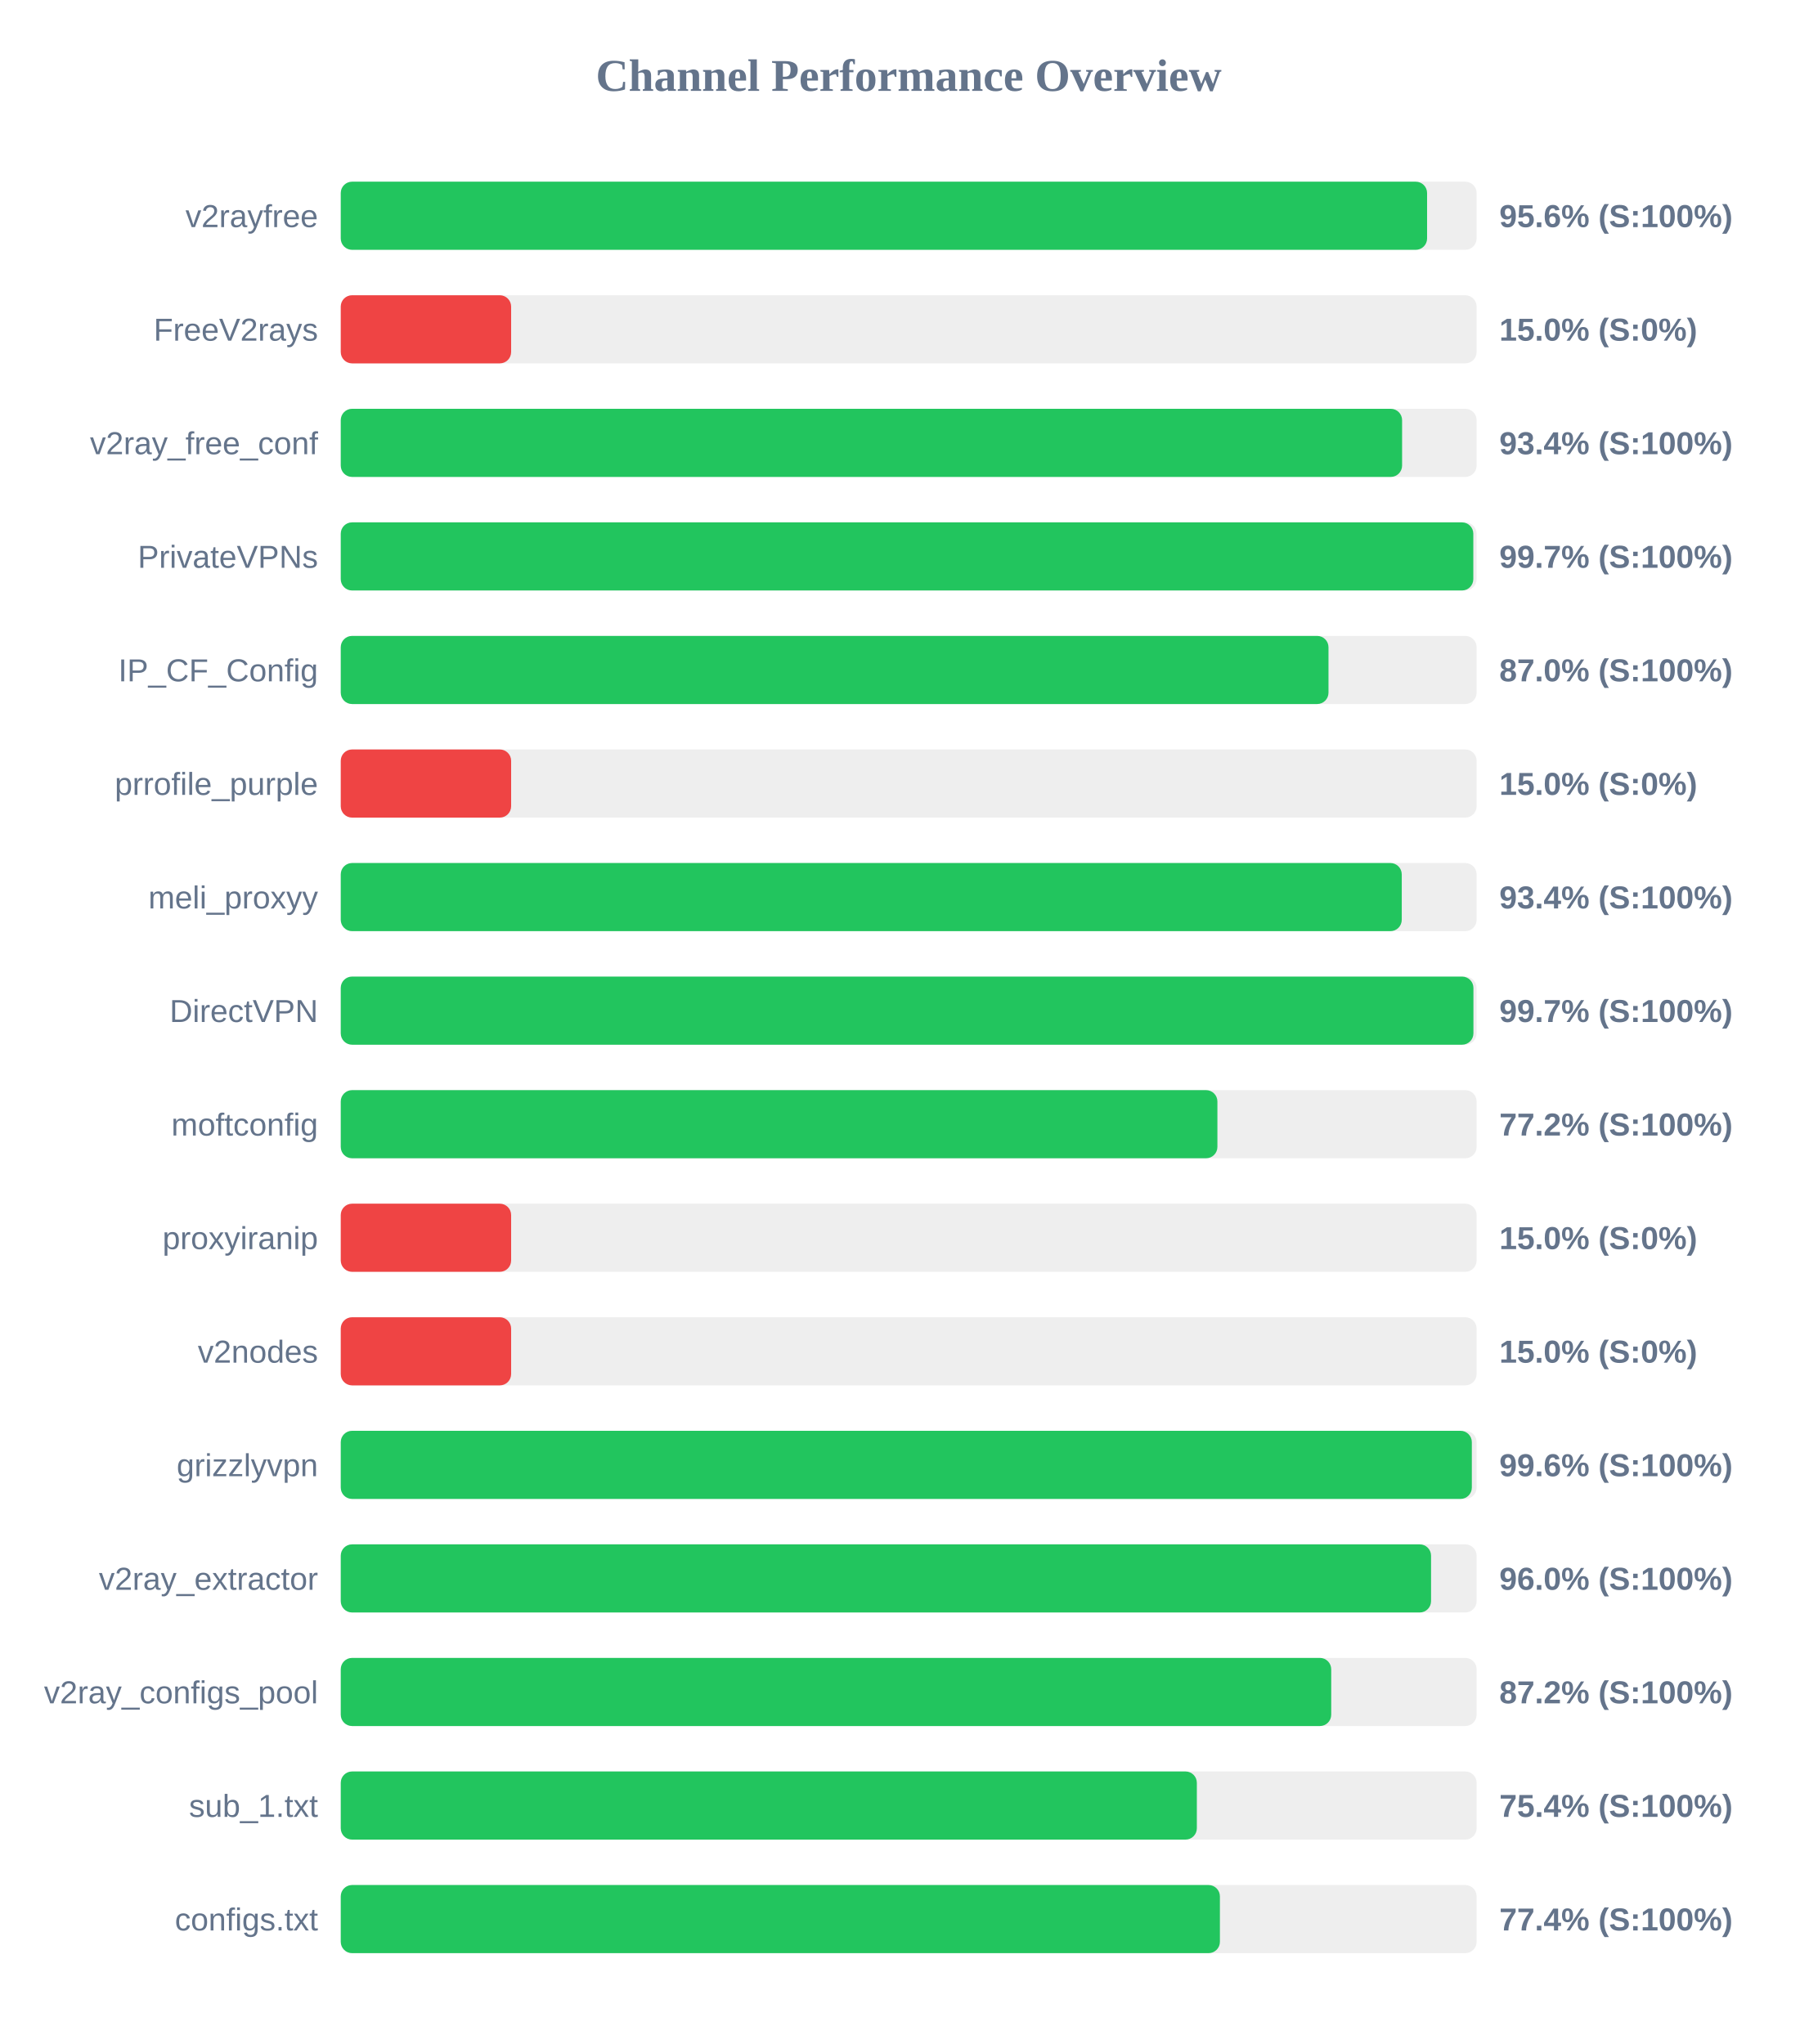
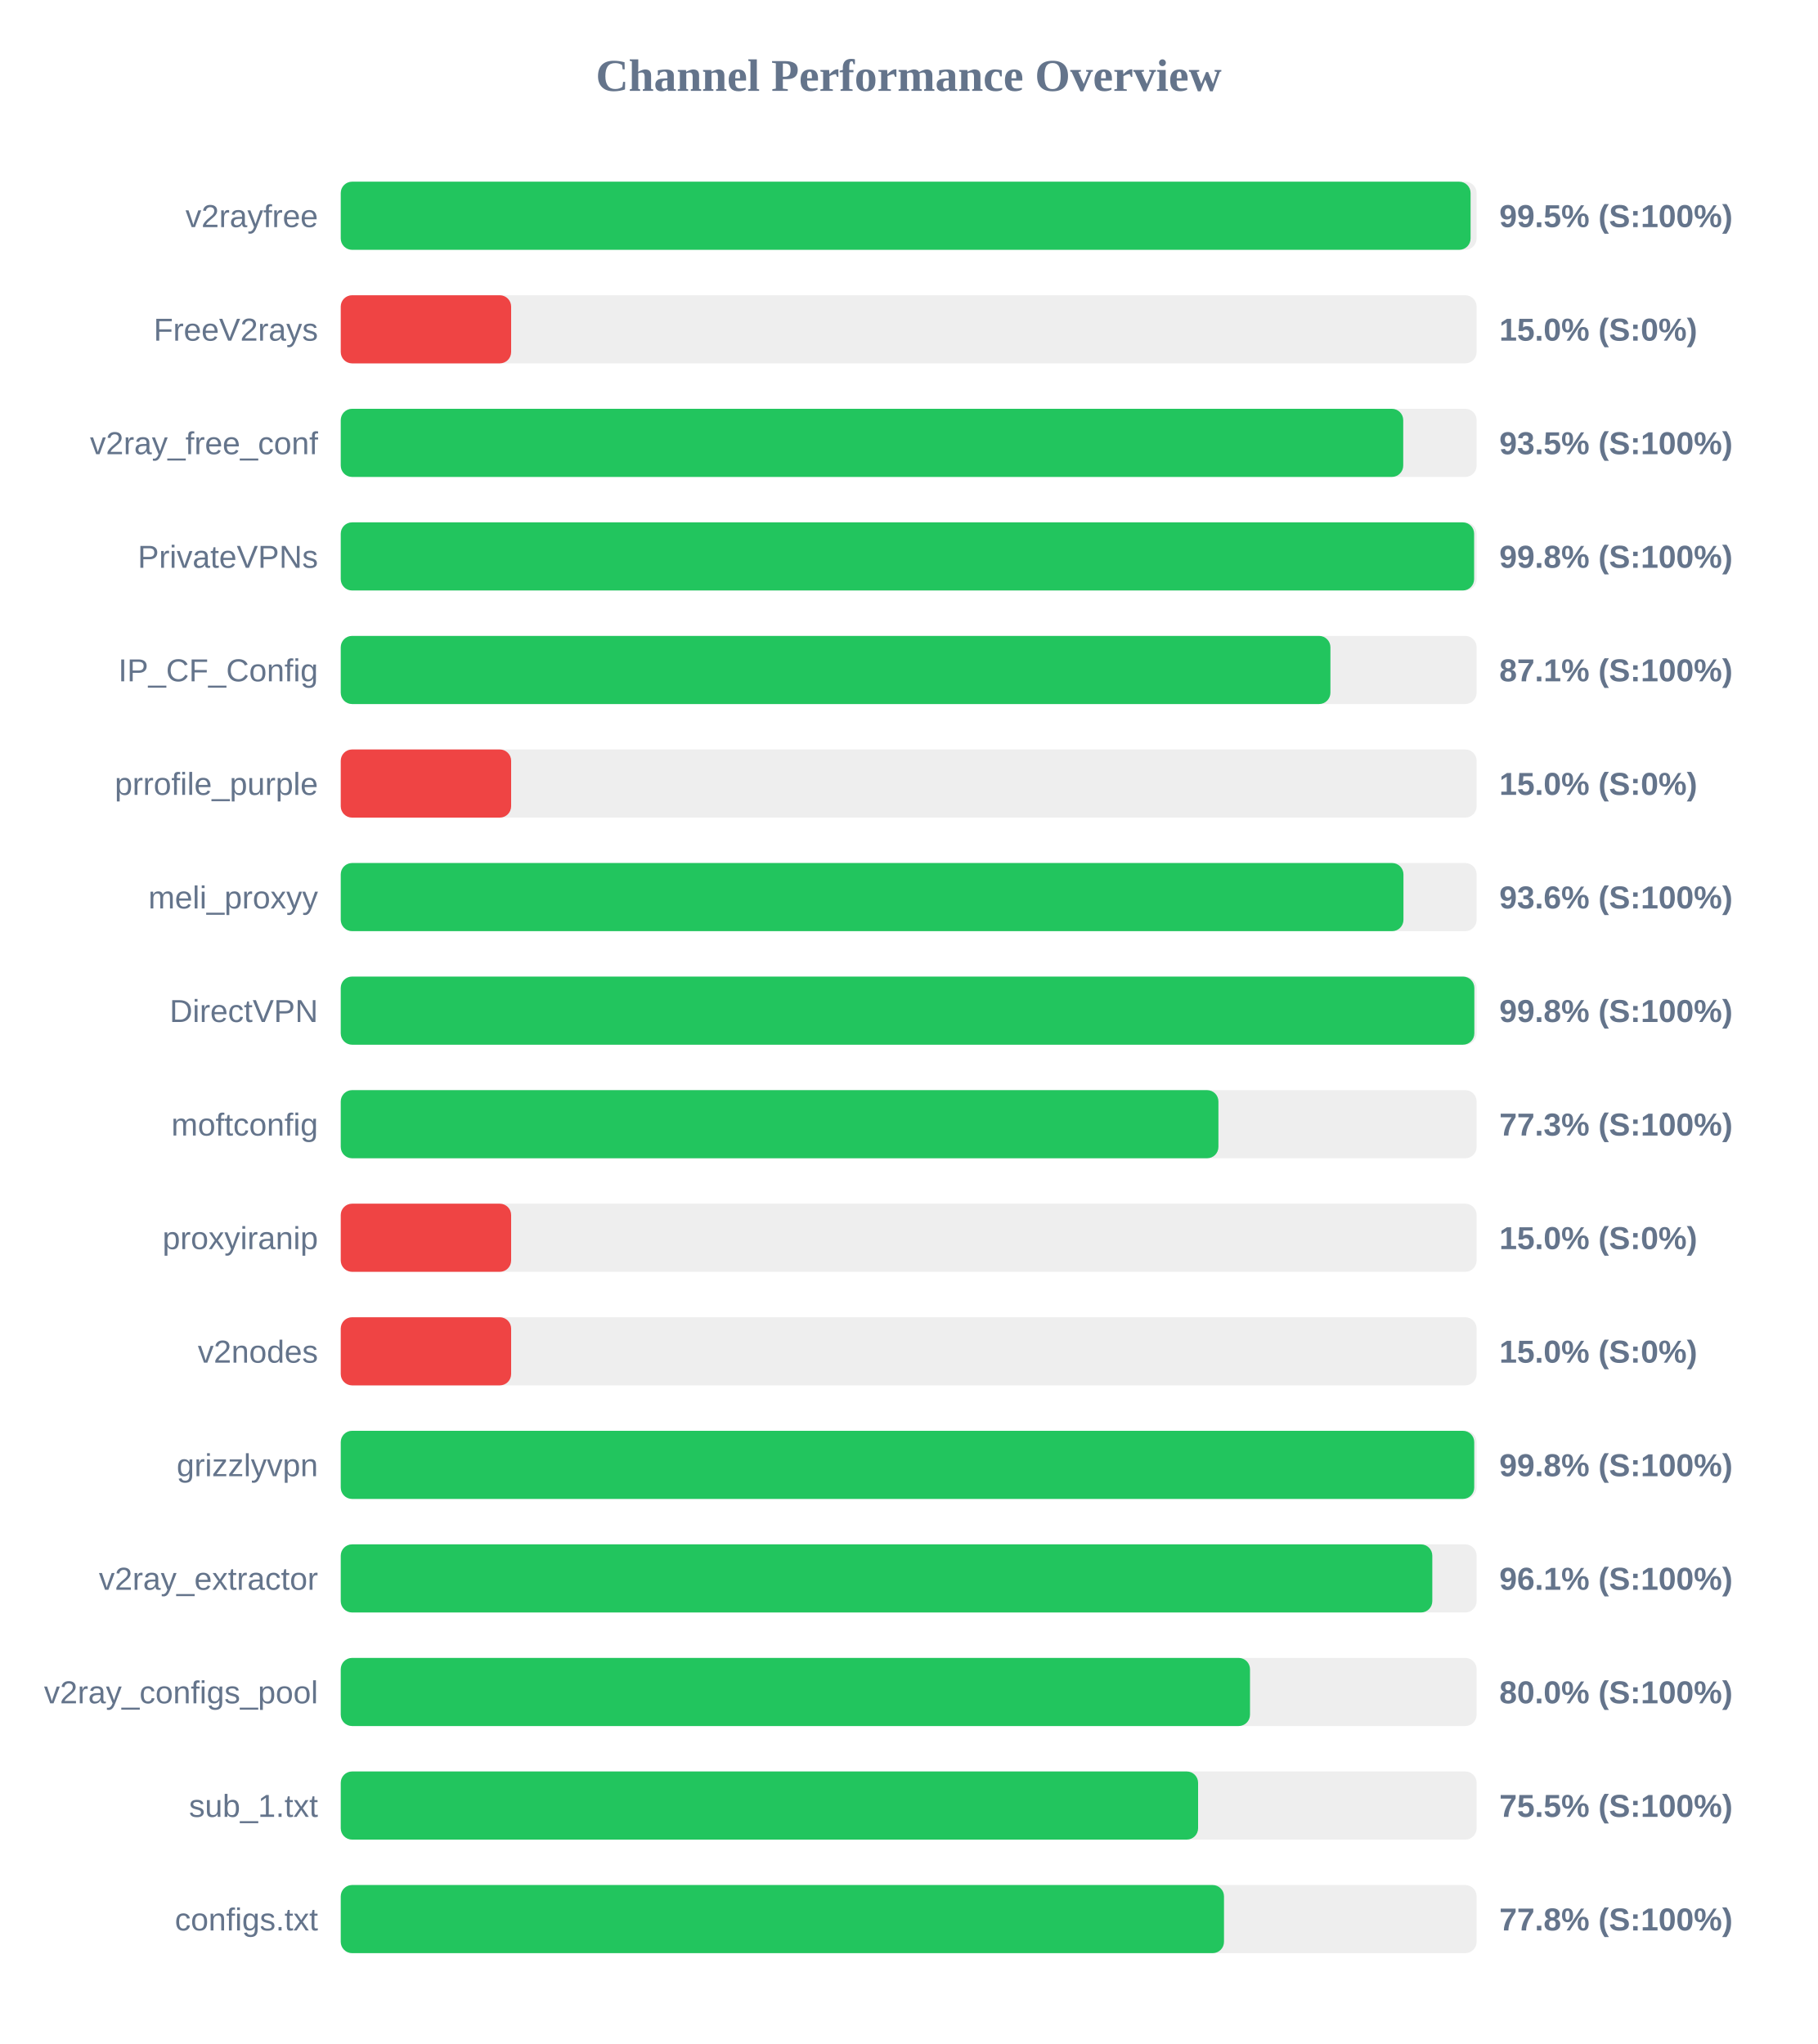
<svg xmlns="http://www.w3.org/2000/svg" width="800" height="900" version="1.1">
  <style>
        .row { font: 14px Arial; fill: #64748b; }
        .score { font: bold 14px Arial; fill: #64748b; }
    </style>
  <text x="400" y="40" text-anchor="middle" font-size="20px" font-weight="bold" fill="#64748b">Channel Performance Overview</text>
  <rect x="150" y="80" width="500" height="30" fill="#eee" rx="5" />
-   <rect x="150" y="80" width="478.2" height="30" fill="#22c55e" rx="5" />
+   <rect x="150" y="80" width="497.35" height="30" fill="#22c55e" rx="5" />
  <text x="140" y="100" text-anchor="end" class="row">v2rayfree</text>
-   <text x="660" y="100" text-anchor="start" class="score">95.6% (S:100%)</text>
+   <text x="660" y="100" text-anchor="start" class="score">99.5% (S:100%)</text>
  <rect x="150" y="130" width="500" height="30" fill="#eee" rx="5" />
  <rect x="150" y="130" width="75.0" height="30" fill="#ef4444" rx="5" />
  <text x="140" y="150" text-anchor="end" class="row">FreeV2rays</text>
  <text x="660" y="150" text-anchor="start" class="score">15.0% (S:0%)</text>
  <rect x="150" y="180" width="500" height="30" fill="#eee" rx="5" />
-   <rect x="150" y="180" width="467.2" height="30" fill="#22c55e" rx="5" />
+   <rect x="150" y="180" width="467.7" height="30" fill="#22c55e" rx="5" />
  <text x="140" y="200" text-anchor="end" class="row">v2ray_free_conf</text>
-   <text x="660" y="200" text-anchor="start" class="score">93.4% (S:100%)</text>
+   <text x="660" y="200" text-anchor="start" class="score">93.5% (S:100%)</text>
  <rect x="150" y="230" width="500" height="30" fill="#eee" rx="5" />
-   <rect x="150" y="230" width="498.55" height="30" fill="#22c55e" rx="5" />
+   <rect x="150" y="230" width="498.9" height="30" fill="#22c55e" rx="5" />
  <text x="140" y="250" text-anchor="end" class="row">PrivateVPNs</text>
-   <text x="660" y="250" text-anchor="start" class="score">99.7% (S:100%)</text>
+   <text x="660" y="250" text-anchor="start" class="score">99.8% (S:100%)</text>
  <rect x="150" y="280" width="500" height="30" fill="#eee" rx="5" />
-   <rect x="150" y="280" width="434.8" height="30" fill="#22c55e" rx="5" />
+   <rect x="150" y="280" width="435.65" height="30" fill="#22c55e" rx="5" />
  <text x="140" y="300" text-anchor="end" class="row">IP_CF_Config</text>
-   <text x="660" y="300" text-anchor="start" class="score">87.0% (S:100%)</text>
+   <text x="660" y="300" text-anchor="start" class="score">87.1% (S:100%)</text>
  <rect x="150" y="330" width="500" height="30" fill="#eee" rx="5" />
  <rect x="150" y="330" width="75.0" height="30" fill="#ef4444" rx="5" />
  <text x="140" y="350" text-anchor="end" class="row">prrofile_purple</text>
  <text x="660" y="350" text-anchor="start" class="score">15.0% (S:0%)</text>
  <rect x="150" y="380" width="500" height="30" fill="#eee" rx="5" />
-   <rect x="150" y="380" width="467.05" height="30" fill="#22c55e" rx="5" />
+   <rect x="150" y="380" width="467.8" height="30" fill="#22c55e" rx="5" />
  <text x="140" y="400" text-anchor="end" class="row">meli_proxyy</text>
-   <text x="660" y="400" text-anchor="start" class="score">93.4% (S:100%)</text>
+   <text x="660" y="400" text-anchor="start" class="score">93.6% (S:100%)</text>
  <rect x="150" y="430" width="500" height="30" fill="#eee" rx="5" />
-   <rect x="150" y="430" width="498.6" height="30" fill="#22c55e" rx="5" />
+   <rect x="150" y="430" width="499.0" height="30" fill="#22c55e" rx="5" />
  <text x="140" y="450" text-anchor="end" class="row">DirectVPN</text>
-   <text x="660" y="450" text-anchor="start" class="score">99.7% (S:100%)</text>
+   <text x="660" y="450" text-anchor="start" class="score">99.8% (S:100%)</text>
  <rect x="150" y="480" width="500" height="30" fill="#eee" rx="5" />
-   <rect x="150" y="480" width="385.9" height="30" fill="#22c55e" rx="5" />
+   <rect x="150" y="480" width="386.35" height="30" fill="#22c55e" rx="5" />
  <text x="140" y="500" text-anchor="end" class="row">moftconfig</text>
-   <text x="660" y="500" text-anchor="start" class="score">77.2% (S:100%)</text>
+   <text x="660" y="500" text-anchor="start" class="score">77.3% (S:100%)</text>
  <rect x="150" y="530" width="500" height="30" fill="#eee" rx="5" />
  <rect x="150" y="530" width="75.0" height="30" fill="#ef4444" rx="5" />
  <text x="140" y="550" text-anchor="end" class="row">proxyiranip</text>
  <text x="660" y="550" text-anchor="start" class="score">15.0% (S:0%)</text>
  <rect x="150" y="580" width="500" height="30" fill="#eee" rx="5" />
  <rect x="150" y="580" width="75.0" height="30" fill="#ef4444" rx="5" />
  <text x="140" y="600" text-anchor="end" class="row">v2nodes</text>
  <text x="660" y="600" text-anchor="start" class="score">15.0% (S:0%)</text>
  <rect x="150" y="630" width="500" height="30" fill="#eee" rx="5" />
-   <rect x="150" y="630" width="497.9" height="30" fill="#22c55e" rx="5" />
+   <rect x="150" y="630" width="498.95" height="30" fill="#22c55e" rx="5" />
  <text x="140" y="650" text-anchor="end" class="row">grizzlyvpn</text>
-   <text x="660" y="650" text-anchor="start" class="score">99.6% (S:100%)</text>
+   <text x="660" y="650" text-anchor="start" class="score">99.8% (S:100%)</text>
  <rect x="150" y="680" width="500" height="30" fill="#eee" rx="5" />
-   <rect x="150" y="680" width="479.95" height="30" fill="#22c55e" rx="5" />
+   <rect x="150" y="680" width="480.5" height="30" fill="#22c55e" rx="5" />
  <text x="140" y="700" text-anchor="end" class="row">v2ray_extractor</text>
-   <text x="660" y="700" text-anchor="start" class="score">96.0% (S:100%)</text>
+   <text x="660" y="700" text-anchor="start" class="score">96.1% (S:100%)</text>
  <rect x="150" y="730" width="500" height="30" fill="#eee" rx="5" />
-   <rect x="150" y="730" width="436.0" height="30" fill="#22c55e" rx="5" />
+   <rect x="150" y="730" width="400.25" height="30" fill="#22c55e" rx="5" />
  <text x="140" y="750" text-anchor="end" class="row">v2ray_configs_pool</text>
-   <text x="660" y="750" text-anchor="start" class="score">87.2% (S:100%)</text>
+   <text x="660" y="750" text-anchor="start" class="score">80.0% (S:100%)</text>
  <rect x="150" y="780" width="500" height="30" fill="#eee" rx="5" />
-   <rect x="150" y="780" width="376.85" height="30" fill="#22c55e" rx="5" />
+   <rect x="150" y="780" width="377.4" height="30" fill="#22c55e" rx="5" />
  <text x="140" y="800" text-anchor="end" class="row">sub_1.txt</text>
-   <text x="660" y="800" text-anchor="start" class="score">75.4% (S:100%)</text>
+   <text x="660" y="800" text-anchor="start" class="score">75.5% (S:100%)</text>
  <rect x="150" y="830" width="500" height="30" fill="#eee" rx="5" />
-   <rect x="150" y="830" width="387.0" height="30" fill="#22c55e" rx="5" />
+   <rect x="150" y="830" width="388.8" height="30" fill="#22c55e" rx="5" />
  <text x="140" y="850" text-anchor="end" class="row">configs.txt</text>
-   <text x="660" y="850" text-anchor="start" class="score">77.4% (S:100%)</text>
+   <text x="660" y="850" text-anchor="start" class="score">77.8% (S:100%)</text>
</svg>
